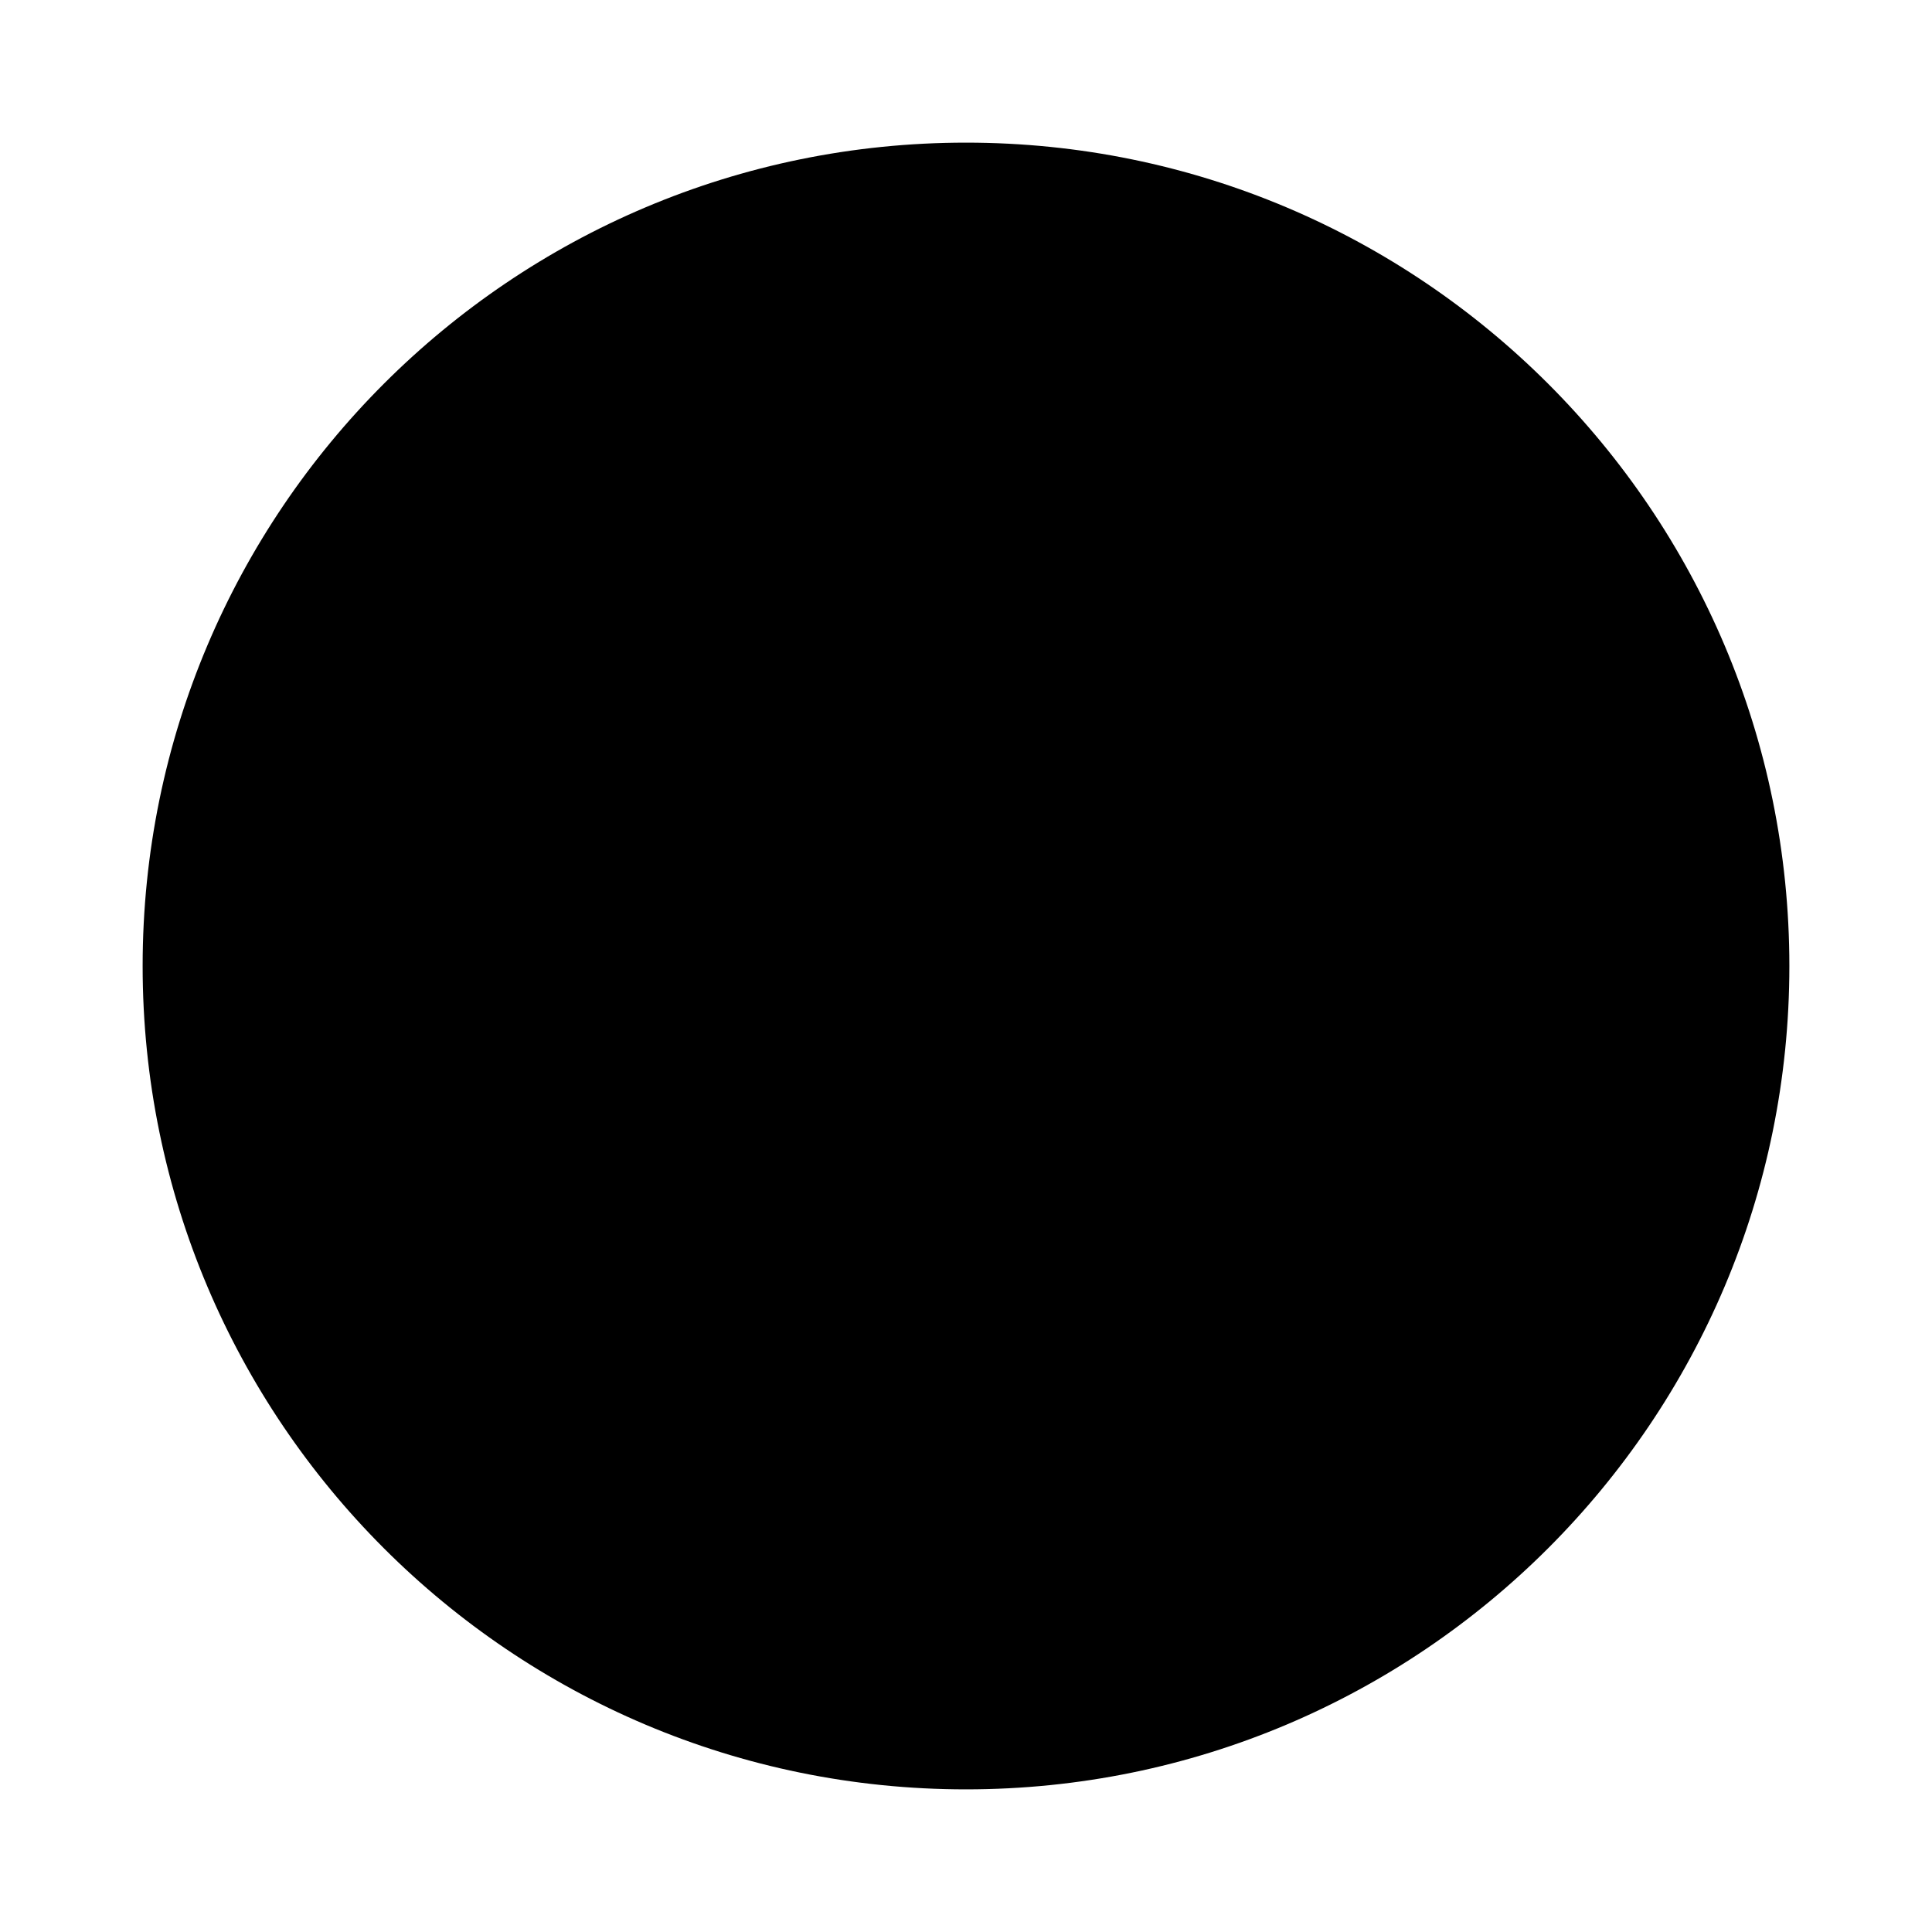
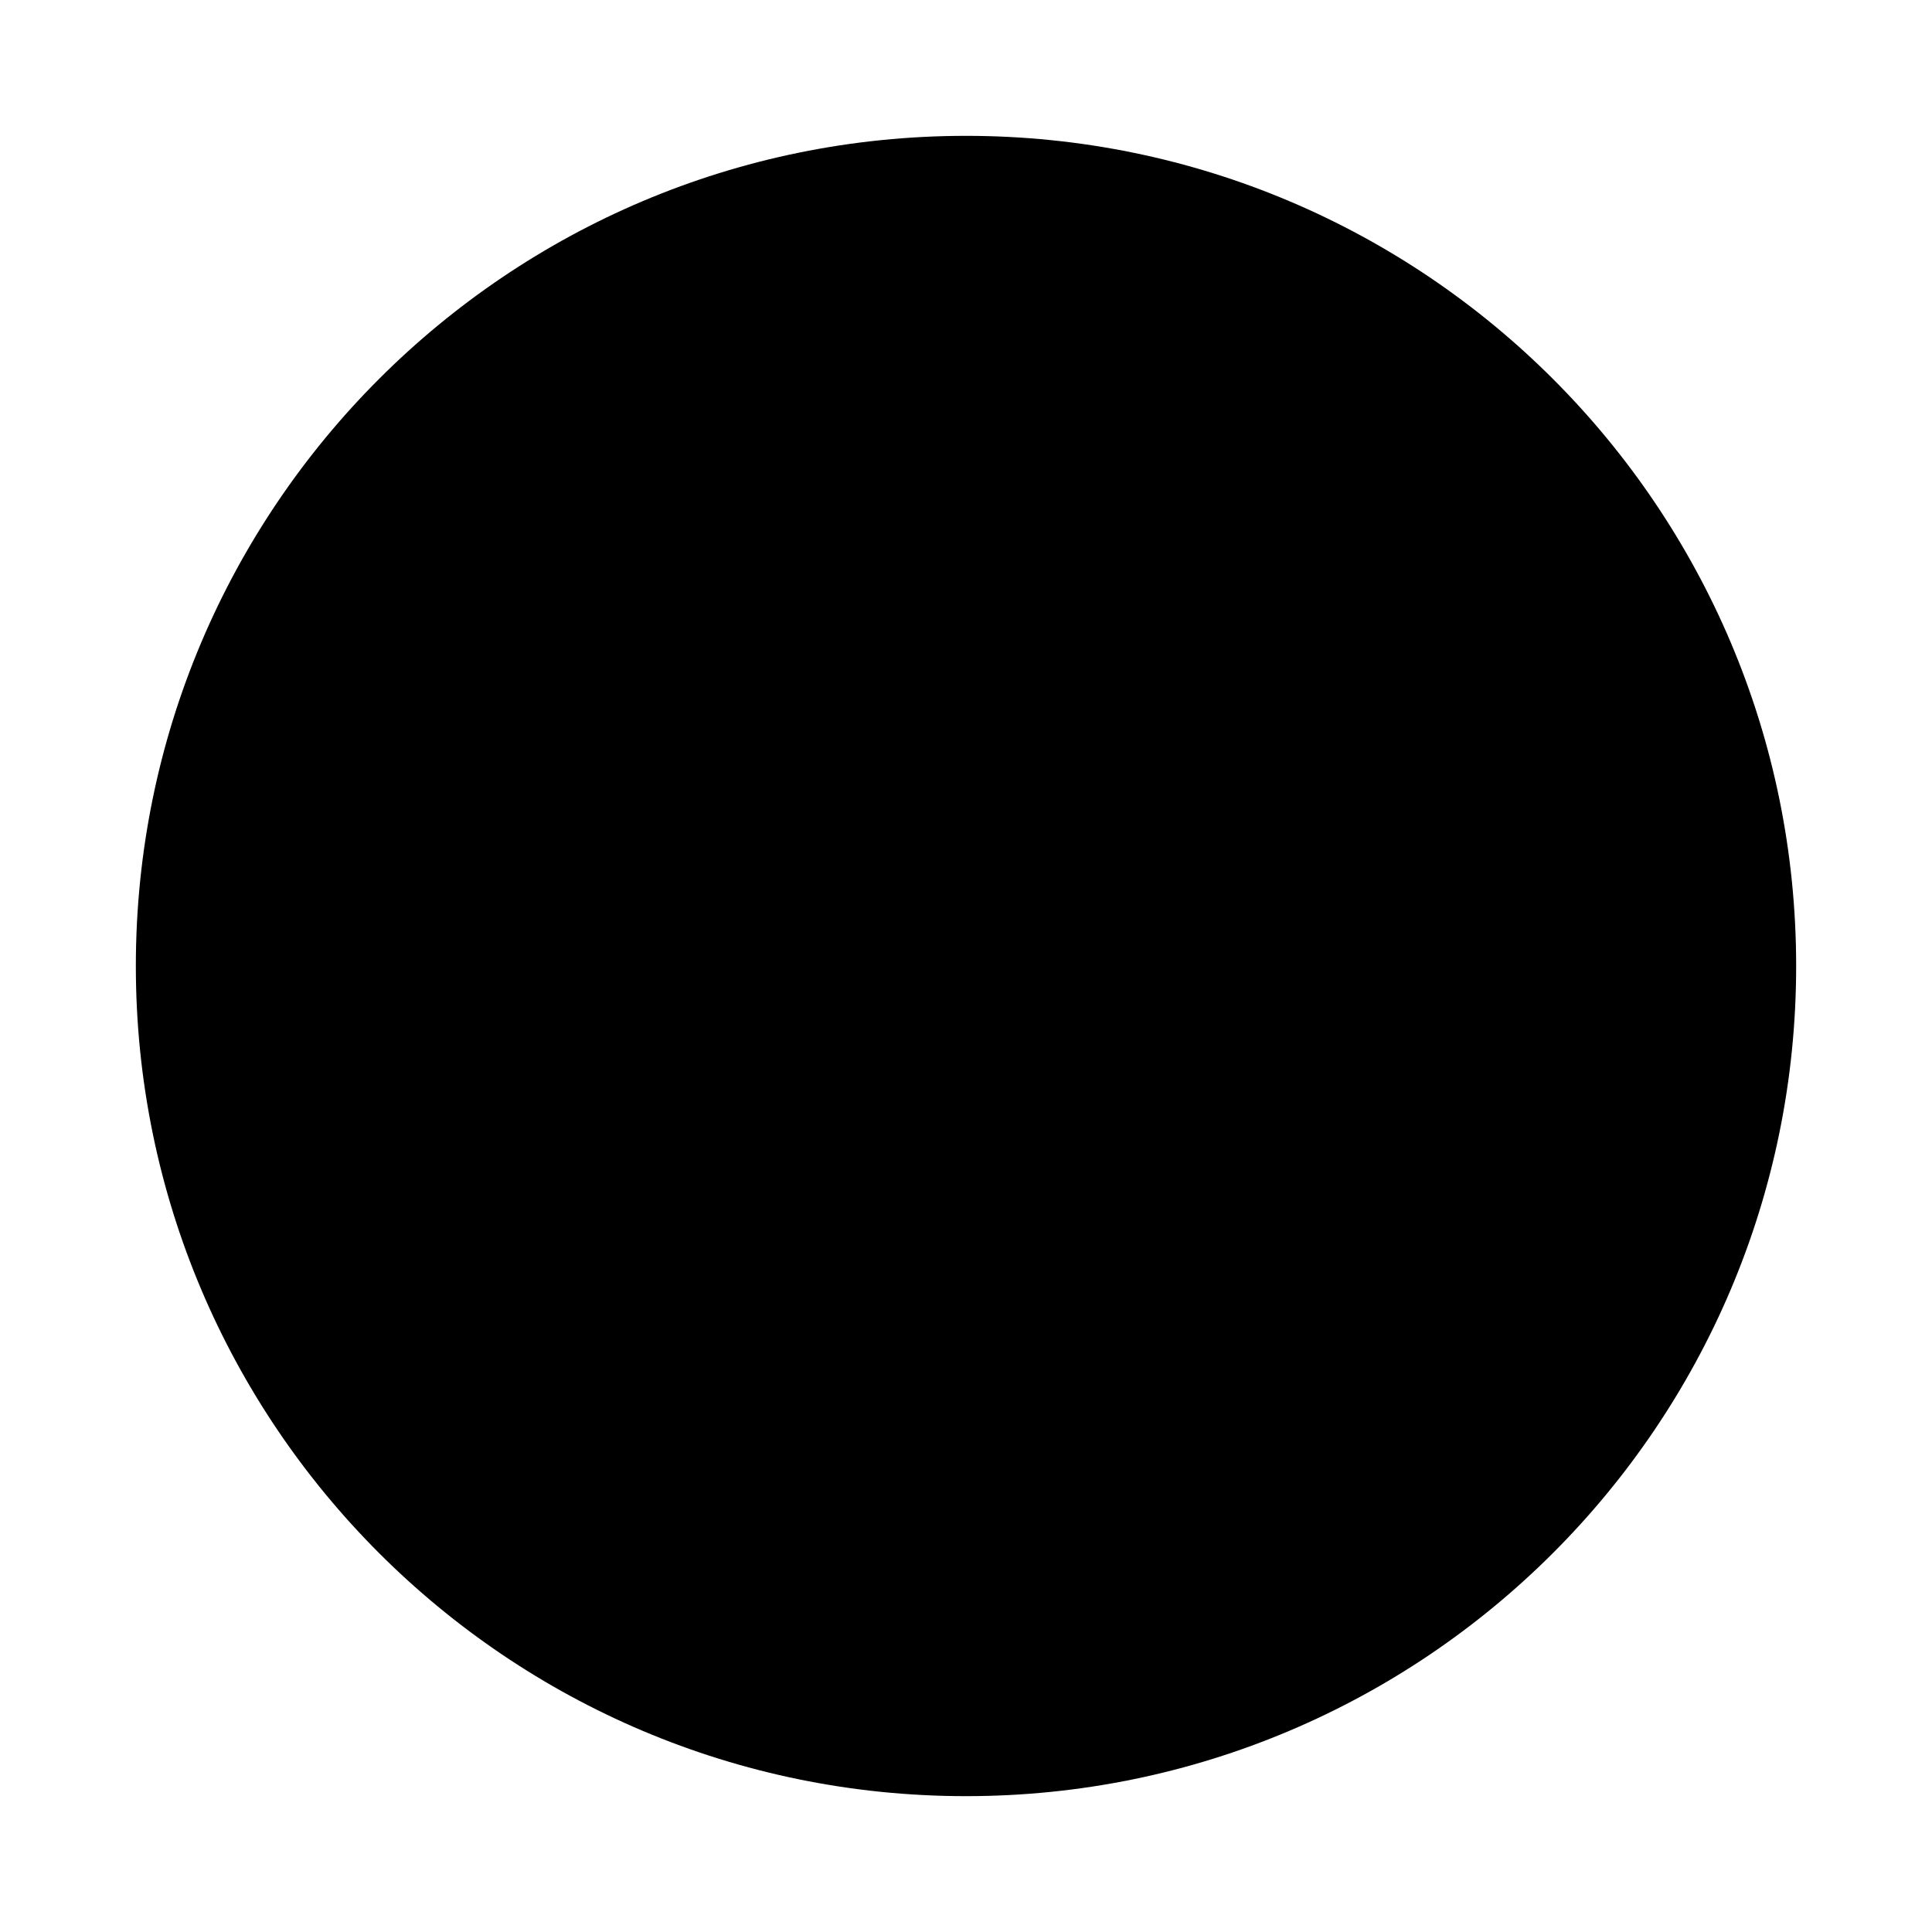
- <svg xmlns="http://www.w3.org/2000/svg" viewBox="0 0 512 512">
-   <path d="M256 37.8C135.5 37.8 37.8 135.5 37.8 256c0 120.5 97.7 218.2 218.2 218.2 120.5 0 218.2-97.7 218.2-218.2 0-120.5-97.7-218.2-218.2-218.2z" />
+ <svg xmlns="http://www.w3.org/2000/svg" viewBox="0 0 128 128">
+   <circle cx="64" cy="64" r="55" />
</svg>
